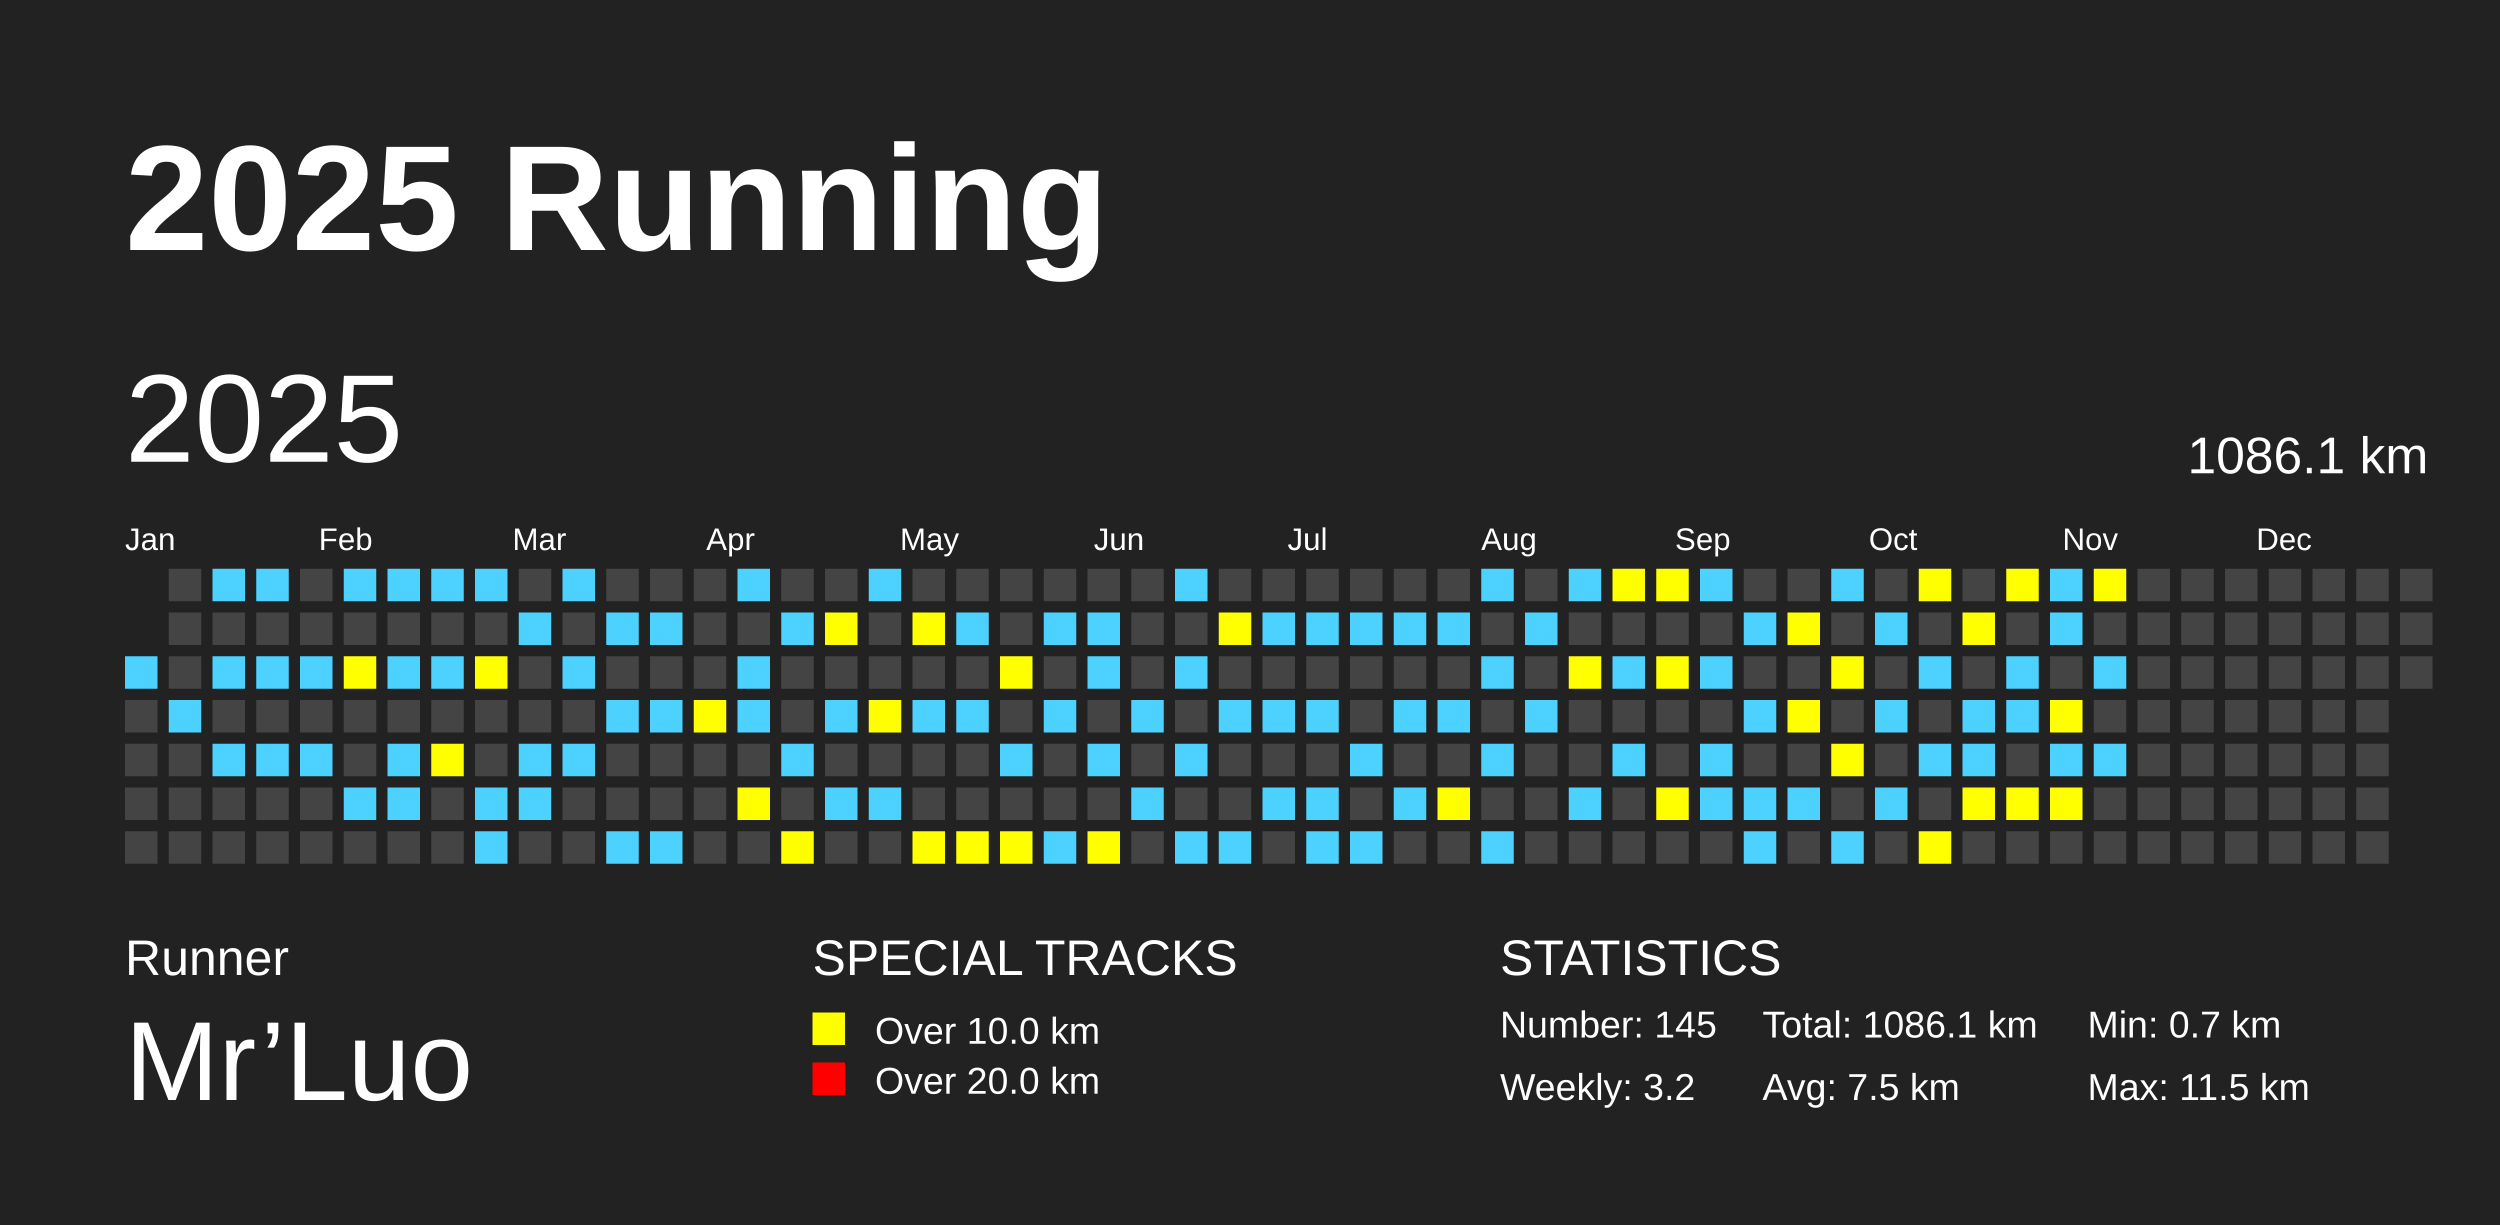
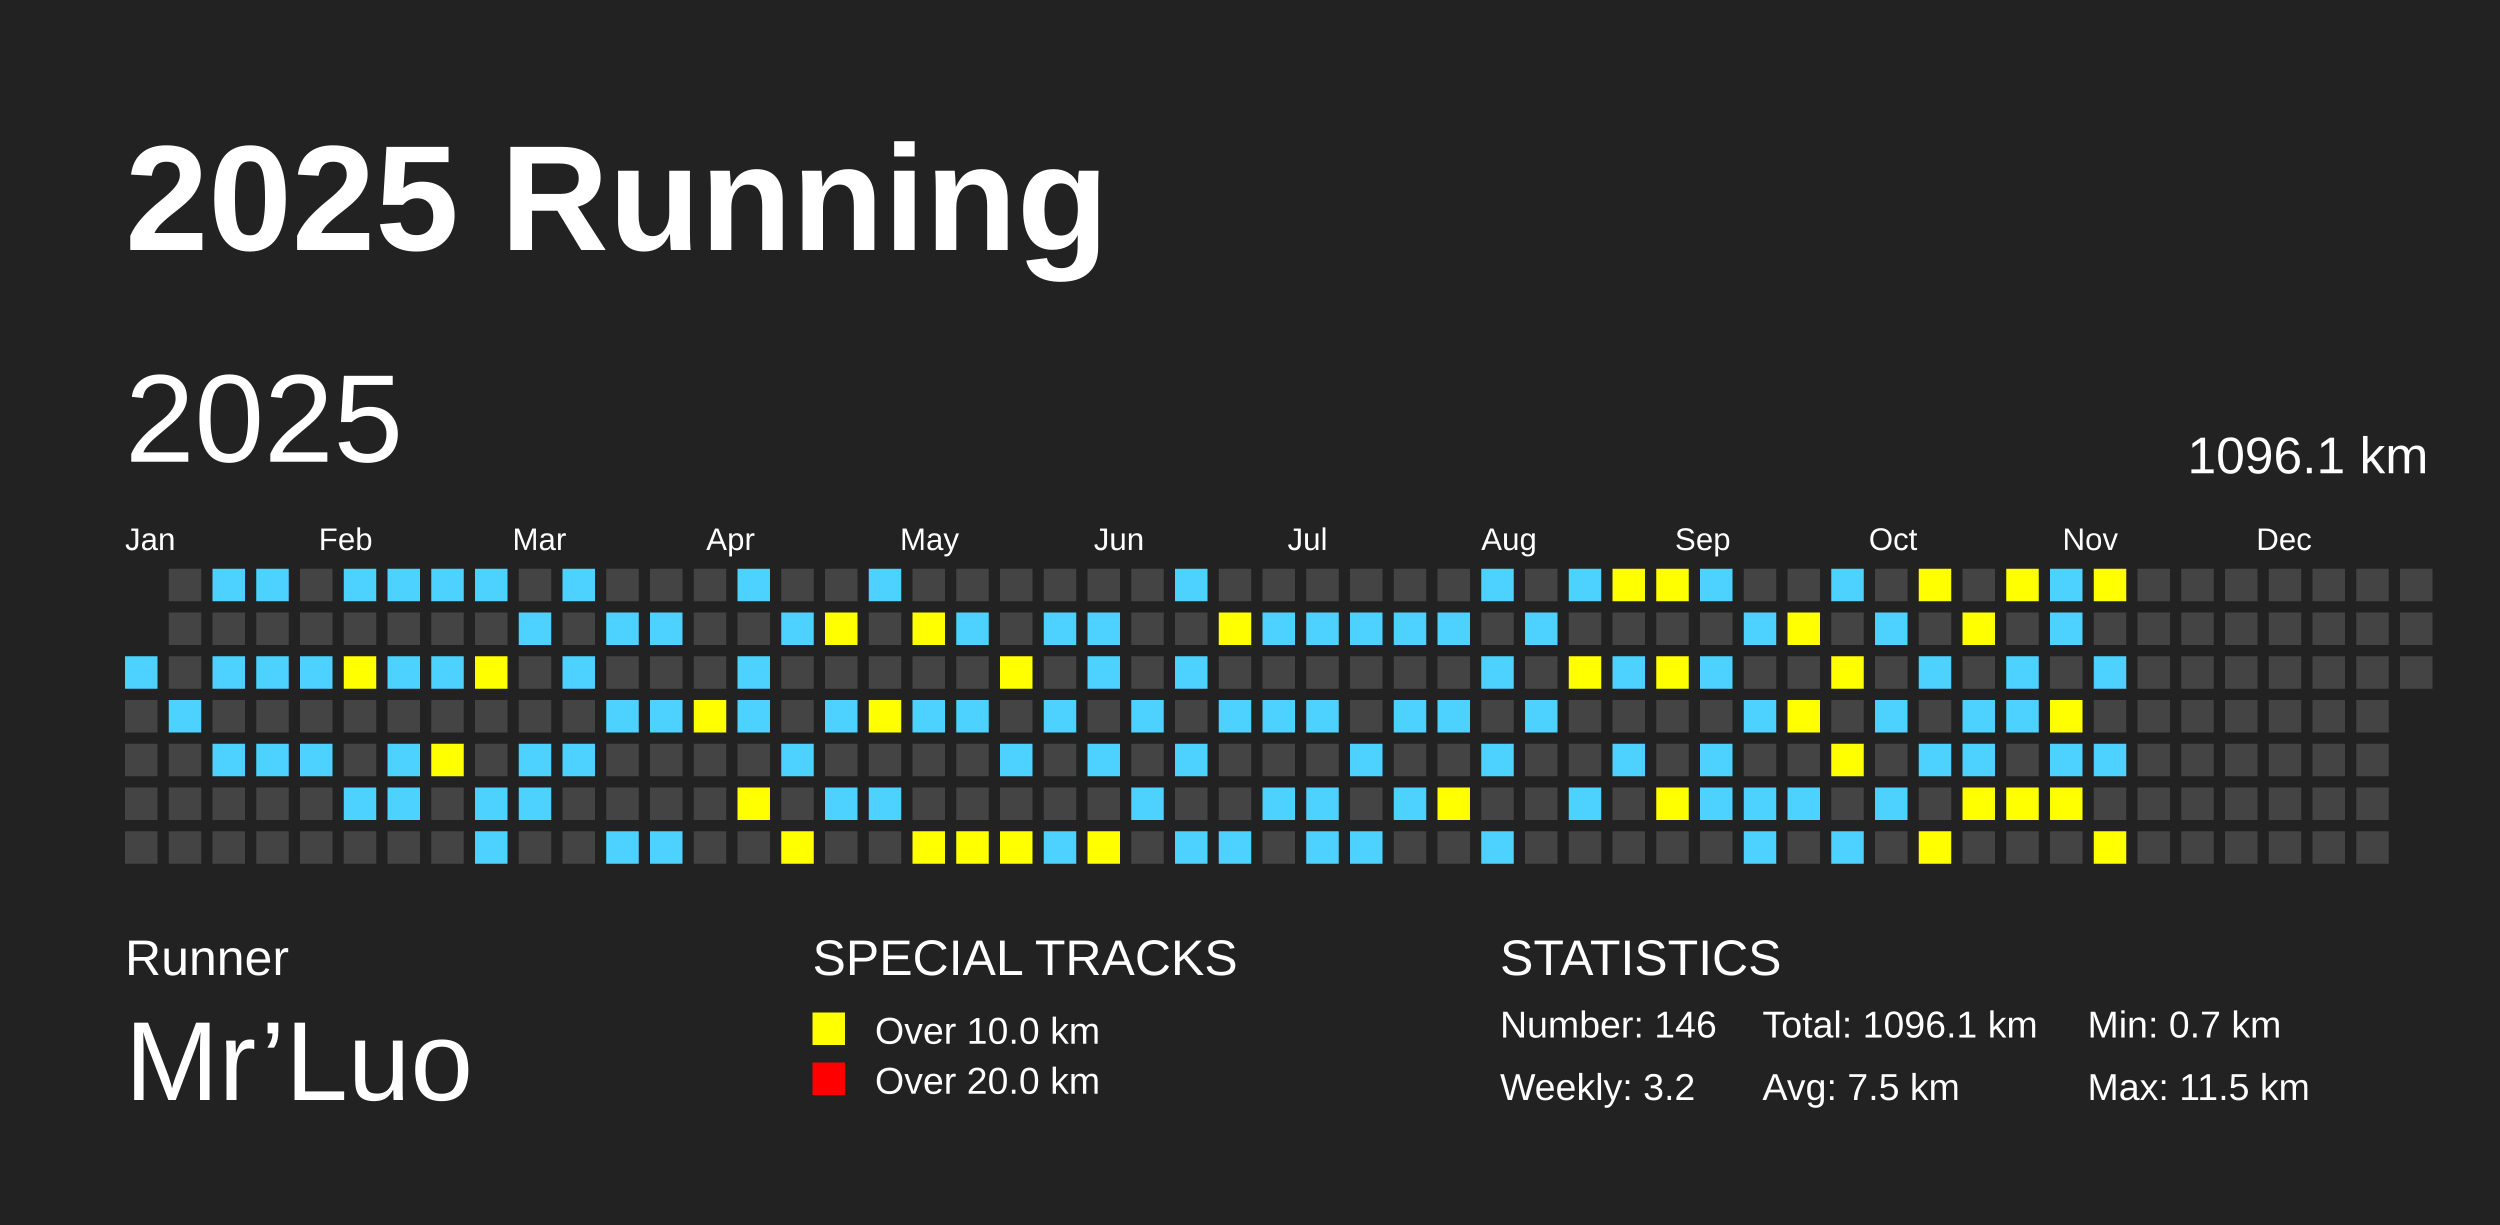
<svg xmlns="http://www.w3.org/2000/svg" baseProfile="full" height="98mm" version="1.1" viewBox="0,0,200,98" width="200mm">
  <defs />
  <rect fill="#222222" height="98" width="200" x="0" y="0" />
  <text fill="#FFFFFF" style="font-size:12px; font-family:Arial; font-weight:bold;" x="10" y="20">2025 Running</text>
  <text fill="#FFFFFF" style="font-size:4px; font-family:Arial" x="10" y="78">Runner</text>
  <text fill="#FFFFFF" style="font-size:9px; font-family:Arial" x="10" y="88">Mr’Luo</text>
  <text fill="#FFFFFF" style="font-size:4px; font-family:Arial" x="65" y="78">SPECIAL TRACKS</text>
  <rect fill="yellow" height="2.6" width="2.6" x="65" y="81" />
  <text fill="#FFFFFF" style="font-size:3px; font-family:Arial" x="70" y="83.5">Over 10.0 km</text>
  <rect fill="red" height="2.6" width="2.6" x="65" y="85" />
  <text fill="#FFFFFF" style="font-size:3px; font-family:Arial" x="70" y="87.5">Over 20.0 km</text>
  <text fill="#FFFFFF" style="font-size:4px; font-family:Arial" x="120" y="78">STATISTICS</text>
-   <text fill="#FFFFFF" style="font-size:3px; font-family:Arial" x="120" y="83">Number: 145</text>
+   <text fill="#FFFFFF" style="font-size:3px; font-family:Arial" x="120" y="83">Number: 146</text>
  <text fill="#FFFFFF" style="font-size:3px; font-family:Arial" x="120" y="88">Weekly: 3.2</text>
-   <text fill="#FFFFFF" style="font-size:3px; font-family:Arial" x="141" y="83">Total: 1086.1 km</text>
+   <text fill="#FFFFFF" style="font-size:3px; font-family:Arial" x="141" y="83">Total: 1096.1 km</text>
  <text fill="#FFFFFF" style="font-size:3px; font-family:Arial" x="141" y="88">Avg: 7.5 km</text>
  <text fill="#FFFFFF" style="font-size:3px; font-family:Arial" x="167" y="83">Min: 0.7 km</text>
  <text fill="#FFFFFF" style="font-size:3px; font-family:Arial" x="167" y="88">Max: 11.5 km</text>
  <text dominant-baseline="hanging" fill="#FFFFFF" style="font-size:10.0px; font-family:Arial;" x="10" y="30">2025</text>
-   <text dominant-baseline="hanging" fill="#FFFFFF" style="font-size:4.125px; font-family:Arial;" x="175" y="35">1086.1 km</text>
+   <text dominant-baseline="hanging" fill="#FFFFFF" style="font-size:4.125px; font-family:Arial;" x="175" y="35">1096.1 km</text>
  <text fill="#FFFFFF" style="font-size:2.5px; font-family:Arial" x="10.0" y="44">Jan</text>
  <text fill="#FFFFFF" style="font-size:2.5px; font-family:Arial" x="25.5" y="44">Feb</text>
  <text fill="#FFFFFF" style="font-size:2.5px; font-family:Arial" x="41.0" y="44">Mar</text>
  <text fill="#FFFFFF" style="font-size:2.5px; font-family:Arial" x="56.5" y="44">Apr</text>
  <text fill="#FFFFFF" style="font-size:2.5px; font-family:Arial" x="72.0" y="44">May</text>
  <text fill="#FFFFFF" style="font-size:2.5px; font-family:Arial" x="87.5" y="44">Jun</text>
  <text fill="#FFFFFF" style="font-size:2.5px; font-family:Arial" x="103.0" y="44">Jul</text>
  <text fill="#FFFFFF" style="font-size:2.5px; font-family:Arial" x="118.5" y="44">Aug</text>
  <text fill="#FFFFFF" style="font-size:2.5px; font-family:Arial" x="134.0" y="44">Sep</text>
  <text fill="#FFFFFF" style="font-size:2.5px; font-family:Arial" x="149.5" y="44">Oct</text>
  <text fill="#FFFFFF" style="font-size:2.5px; font-family:Arial" x="165.0" y="44">Nov</text>
  <text fill="#FFFFFF" style="font-size:2.5px; font-family:Arial" x="180.5" y="44">Dec</text>
  <rect fill="#4DD2FF" height="2.6" width="2.6" x="10.0" y="52.5" />
  <rect fill="#444444" height="2.6" width="2.6" x="10.0" y="56.0" />
  <rect fill="#444444" height="2.6" width="2.6" x="10.0" y="59.5" />
  <rect fill="#444444" height="2.6" width="2.6" x="10.0" y="63.0" />
  <rect fill="#444444" height="2.6" width="2.6" x="10.0" y="66.5" />
  <rect fill="#444444" height="2.6" width="2.6" x="13.5" y="45.5" />
  <rect fill="#444444" height="2.6" width="2.6" x="13.5" y="49.0" />
  <rect fill="#444444" height="2.6" width="2.6" x="13.5" y="52.5" />
  <rect fill="#4DD2FF" height="2.6" width="2.6" x="13.5" y="56.0" />
  <rect fill="#444444" height="2.6" width="2.6" x="13.5" y="59.5" />
  <rect fill="#444444" height="2.6" width="2.6" x="13.5" y="63.0" />
  <rect fill="#444444" height="2.6" width="2.6" x="13.5" y="66.5" />
  <rect fill="#4DD2FF" height="2.6" width="2.6" x="17.0" y="45.5" />
  <rect fill="#444444" height="2.6" width="2.6" x="17.0" y="49.0" />
  <rect fill="#4DD2FF" height="2.6" width="2.6" x="17.0" y="52.5" />
  <rect fill="#444444" height="2.6" width="2.6" x="17.0" y="56.0" />
  <rect fill="#4DD2FF" height="2.6" width="2.6" x="17.0" y="59.5" />
  <rect fill="#444444" height="2.6" width="2.6" x="17.0" y="63.0" />
  <rect fill="#444444" height="2.6" width="2.6" x="17.0" y="66.5" />
  <rect fill="#4DD2FF" height="2.6" width="2.6" x="20.5" y="45.5" />
  <rect fill="#444444" height="2.6" width="2.6" x="20.5" y="49.0" />
  <rect fill="#4DD2FF" height="2.6" width="2.6" x="20.5" y="52.5" />
  <rect fill="#444444" height="2.6" width="2.6" x="20.5" y="56.0" />
  <rect fill="#4DD2FF" height="2.6" width="2.6" x="20.5" y="59.5" />
  <rect fill="#444444" height="2.6" width="2.6" x="20.5" y="63.0" />
  <rect fill="#444444" height="2.6" width="2.6" x="20.5" y="66.5" />
  <rect fill="#444444" height="2.6" width="2.6" x="24.0" y="45.5" />
  <rect fill="#444444" height="2.6" width="2.6" x="24.0" y="49.0" />
  <rect fill="#4DD2FF" height="2.6" width="2.6" x="24.0" y="52.5" />
  <rect fill="#444444" height="2.6" width="2.6" x="24.0" y="56.0" />
  <rect fill="#4DD2FF" height="2.6" width="2.6" x="24.0" y="59.5" />
  <rect fill="#444444" height="2.6" width="2.6" x="24.0" y="63.0" />
  <rect fill="#444444" height="2.6" width="2.6" x="24.0" y="66.5" />
  <rect fill="#4DD2FF" height="2.6" width="2.6" x="27.5" y="45.5" />
  <rect fill="#444444" height="2.6" width="2.6" x="27.5" y="49.0" />
  <rect fill="yellow" height="2.6" width="2.6" x="27.5" y="52.5" />
  <rect fill="#444444" height="2.6" width="2.6" x="27.5" y="56.0" />
  <rect fill="#444444" height="2.6" width="2.6" x="27.5" y="59.5" />
  <rect fill="#4DD2FF" height="2.6" width="2.6" x="27.5" y="63.0" />
  <rect fill="#444444" height="2.6" width="2.6" x="27.5" y="66.5" />
  <rect fill="#4DD2FF" height="2.6" width="2.6" x="31.0" y="45.5" />
  <rect fill="#444444" height="2.6" width="2.6" x="31.0" y="49.0" />
  <rect fill="#4DD2FF" height="2.6" width="2.6" x="31.0" y="52.5" />
  <rect fill="#444444" height="2.6" width="2.6" x="31.0" y="56.0" />
  <rect fill="#4DD2FF" height="2.6" width="2.6" x="31.0" y="59.5" />
  <rect fill="#4DD2FF" height="2.6" width="2.6" x="31.0" y="63.0" />
  <rect fill="#444444" height="2.6" width="2.6" x="31.0" y="66.5" />
  <rect fill="#4DD2FF" height="2.6" width="2.6" x="34.5" y="45.5" />
  <rect fill="#444444" height="2.6" width="2.6" x="34.5" y="49.0" />
  <rect fill="#4DD2FF" height="2.6" width="2.6" x="34.5" y="52.5" />
  <rect fill="#444444" height="2.6" width="2.6" x="34.5" y="56.0" />
  <rect fill="yellow" height="2.6" width="2.6" x="34.5" y="59.5" />
  <rect fill="#444444" height="2.6" width="2.6" x="34.5" y="63.0" />
  <rect fill="#444444" height="2.6" width="2.6" x="34.5" y="66.5" />
  <rect fill="#4DD2FF" height="2.6" width="2.6" x="38.0" y="45.5" />
  <rect fill="#444444" height="2.6" width="2.6" x="38.0" y="49.0" />
  <rect fill="yellow" height="2.6" width="2.6" x="38.0" y="52.5" />
  <rect fill="#444444" height="2.6" width="2.6" x="38.0" y="56.0" />
  <rect fill="#444444" height="2.6" width="2.6" x="38.0" y="59.5" />
  <rect fill="#4DD2FF" height="2.6" width="2.6" x="38.0" y="63.0" />
  <rect fill="#4DD2FF" height="2.6" width="2.6" x="38.0" y="66.5" />
  <rect fill="#444444" height="2.6" width="2.6" x="41.5" y="45.5" />
  <rect fill="#4DD2FF" height="2.6" width="2.6" x="41.5" y="49.0" />
  <rect fill="#444444" height="2.6" width="2.6" x="41.5" y="52.5" />
  <rect fill="#444444" height="2.6" width="2.6" x="41.5" y="56.0" />
  <rect fill="#4DD2FF" height="2.6" width="2.6" x="41.5" y="59.5" />
  <rect fill="#4DD2FF" height="2.6" width="2.6" x="41.5" y="63.0" />
  <rect fill="#444444" height="2.6" width="2.6" x="41.5" y="66.5" />
  <rect fill="#4DD2FF" height="2.6" width="2.6" x="45.0" y="45.5" />
  <rect fill="#444444" height="2.6" width="2.6" x="45.0" y="49.0" />
  <rect fill="#4DD2FF" height="2.6" width="2.6" x="45.0" y="52.5" />
  <rect fill="#444444" height="2.6" width="2.6" x="45.0" y="56.0" />
  <rect fill="#4DD2FF" height="2.6" width="2.6" x="45.0" y="59.5" />
  <rect fill="#444444" height="2.6" width="2.6" x="45.0" y="63.0" />
  <rect fill="#444444" height="2.6" width="2.6" x="45.0" y="66.5" />
  <rect fill="#444444" height="2.6" width="2.6" x="48.5" y="45.5" />
  <rect fill="#4DD2FF" height="2.6" width="2.6" x="48.5" y="49.0" />
  <rect fill="#444444" height="2.6" width="2.6" x="48.5" y="52.5" />
  <rect fill="#4DD2FF" height="2.6" width="2.6" x="48.5" y="56.0" />
  <rect fill="#444444" height="2.6" width="2.6" x="48.5" y="59.5" />
  <rect fill="#444444" height="2.6" width="2.6" x="48.5" y="63.0" />
  <rect fill="#4DD2FF" height="2.6" width="2.6" x="48.5" y="66.5" />
  <rect fill="#444444" height="2.6" width="2.6" x="52.0" y="45.5" />
  <rect fill="#4DD2FF" height="2.6" width="2.6" x="52.0" y="49.0" />
  <rect fill="#444444" height="2.6" width="2.6" x="52.0" y="52.5" />
  <rect fill="#4DD2FF" height="2.6" width="2.6" x="52.0" y="56.0" />
  <rect fill="#444444" height="2.6" width="2.6" x="52.0" y="59.5" />
  <rect fill="#444444" height="2.6" width="2.6" x="52.0" y="63.0" />
  <rect fill="#4DD2FF" height="2.6" width="2.6" x="52.0" y="66.5" />
  <rect fill="#444444" height="2.6" width="2.6" x="55.5" y="45.5" />
  <rect fill="#444444" height="2.6" width="2.6" x="55.5" y="49.0" />
  <rect fill="#444444" height="2.6" width="2.6" x="55.5" y="52.5" />
  <rect fill="yellow" height="2.6" width="2.6" x="55.5" y="56.0" />
  <rect fill="#444444" height="2.6" width="2.6" x="55.5" y="59.5" />
  <rect fill="#444444" height="2.6" width="2.6" x="55.5" y="63.0" />
  <rect fill="#444444" height="2.6" width="2.6" x="55.5" y="66.5" />
  <rect fill="#4DD2FF" height="2.6" width="2.6" x="59.0" y="45.5" />
  <rect fill="#444444" height="2.6" width="2.6" x="59.0" y="49.0" />
  <rect fill="#4DD2FF" height="2.6" width="2.6" x="59.0" y="52.5" />
  <rect fill="#4DD2FF" height="2.6" width="2.6" x="59.0" y="56.0" />
  <rect fill="#444444" height="2.6" width="2.6" x="59.0" y="59.5" />
  <rect fill="yellow" height="2.6" width="2.6" x="59.0" y="63.0" />
  <rect fill="#444444" height="2.6" width="2.6" x="59.0" y="66.5" />
  <rect fill="#444444" height="2.6" width="2.6" x="62.5" y="45.5" />
  <rect fill="#4DD2FF" height="2.6" width="2.6" x="62.5" y="49.0" />
  <rect fill="#444444" height="2.6" width="2.6" x="62.5" y="52.5" />
  <rect fill="#444444" height="2.6" width="2.6" x="62.5" y="56.0" />
  <rect fill="#4DD2FF" height="2.6" width="2.6" x="62.5" y="59.5" />
  <rect fill="#444444" height="2.6" width="2.6" x="62.5" y="63.0" />
  <rect fill="yellow" height="2.6" width="2.6" x="62.5" y="66.5" />
  <rect fill="#444444" height="2.6" width="2.6" x="66.0" y="45.5" />
  <rect fill="yellow" height="2.6" width="2.6" x="66.0" y="49.0" />
  <rect fill="#444444" height="2.6" width="2.6" x="66.0" y="52.5" />
  <rect fill="#4DD2FF" height="2.6" width="2.6" x="66.0" y="56.0" />
  <rect fill="#444444" height="2.6" width="2.6" x="66.0" y="59.5" />
  <rect fill="#4DD2FF" height="2.6" width="2.6" x="66.0" y="63.0" />
  <rect fill="#444444" height="2.6" width="2.6" x="66.0" y="66.5" />
  <rect fill="#4DD2FF" height="2.6" width="2.6" x="69.5" y="45.5" />
  <rect fill="#444444" height="2.6" width="2.6" x="69.5" y="49.0" />
  <rect fill="#444444" height="2.6" width="2.6" x="69.5" y="52.5" />
  <rect fill="yellow" height="2.6" width="2.6" x="69.5" y="56.0" />
  <rect fill="#444444" height="2.6" width="2.6" x="69.5" y="59.5" />
  <rect fill="#4DD2FF" height="2.6" width="2.6" x="69.5" y="63.0" />
  <rect fill="#444444" height="2.6" width="2.6" x="69.5" y="66.5" />
  <rect fill="#444444" height="2.6" width="2.6" x="73.0" y="45.5" />
  <rect fill="yellow" height="2.6" width="2.6" x="73.0" y="49.0" />
  <rect fill="#444444" height="2.6" width="2.6" x="73.0" y="52.5" />
  <rect fill="#4DD2FF" height="2.6" width="2.6" x="73.0" y="56.0" />
  <rect fill="#444444" height="2.6" width="2.6" x="73.0" y="59.5" />
  <rect fill="#444444" height="2.6" width="2.6" x="73.0" y="63.0" />
  <rect fill="yellow" height="2.6" width="2.6" x="73.0" y="66.5" />
  <rect fill="#444444" height="2.6" width="2.6" x="76.5" y="45.5" />
  <rect fill="#4DD2FF" height="2.6" width="2.6" x="76.5" y="49.0" />
  <rect fill="#444444" height="2.6" width="2.6" x="76.5" y="52.5" />
  <rect fill="#4DD2FF" height="2.6" width="2.6" x="76.5" y="56.0" />
  <rect fill="#444444" height="2.6" width="2.6" x="76.5" y="59.5" />
  <rect fill="#444444" height="2.6" width="2.6" x="76.5" y="63.0" />
  <rect fill="yellow" height="2.6" width="2.6" x="76.5" y="66.5" />
  <rect fill="#444444" height="2.6" width="2.6" x="80.0" y="45.5" />
  <rect fill="#444444" height="2.6" width="2.6" x="80.0" y="49.0" />
  <rect fill="yellow" height="2.6" width="2.6" x="80.0" y="52.5" />
  <rect fill="#444444" height="2.6" width="2.6" x="80.0" y="56.0" />
  <rect fill="#4DD2FF" height="2.6" width="2.6" x="80.0" y="59.5" />
  <rect fill="#444444" height="2.6" width="2.6" x="80.0" y="63.0" />
  <rect fill="yellow" height="2.6" width="2.6" x="80.0" y="66.5" />
  <rect fill="#444444" height="2.6" width="2.6" x="83.5" y="45.5" />
  <rect fill="#4DD2FF" height="2.6" width="2.6" x="83.5" y="49.0" />
  <rect fill="#444444" height="2.6" width="2.6" x="83.5" y="52.5" />
  <rect fill="#4DD2FF" height="2.6" width="2.6" x="83.5" y="56.0" />
  <rect fill="#444444" height="2.6" width="2.6" x="83.5" y="59.5" />
  <rect fill="#444444" height="2.6" width="2.6" x="83.5" y="63.0" />
  <rect fill="#4DD2FF" height="2.6" width="2.6" x="83.5" y="66.5" />
  <rect fill="#444444" height="2.6" width="2.6" x="87.0" y="45.5" />
  <rect fill="#4DD2FF" height="2.6" width="2.6" x="87.0" y="49.0" />
  <rect fill="#4DD2FF" height="2.6" width="2.6" x="87.0" y="52.5" />
  <rect fill="#444444" height="2.6" width="2.6" x="87.0" y="56.0" />
  <rect fill="#4DD2FF" height="2.6" width="2.6" x="87.0" y="59.5" />
  <rect fill="#444444" height="2.6" width="2.6" x="87.0" y="63.0" />
  <rect fill="yellow" height="2.6" width="2.6" x="87.0" y="66.5" />
  <rect fill="#444444" height="2.6" width="2.6" x="90.5" y="45.5" />
  <rect fill="#444444" height="2.6" width="2.6" x="90.5" y="49.0" />
  <rect fill="#444444" height="2.6" width="2.6" x="90.5" y="52.5" />
  <rect fill="#4DD2FF" height="2.6" width="2.6" x="90.5" y="56.0" />
  <rect fill="#444444" height="2.6" width="2.6" x="90.5" y="59.5" />
  <rect fill="#4DD2FF" height="2.6" width="2.6" x="90.5" y="63.0" />
  <rect fill="#444444" height="2.6" width="2.6" x="90.5" y="66.5" />
  <rect fill="#4DD2FF" height="2.6" width="2.6" x="94.0" y="45.5" />
  <rect fill="#444444" height="2.6" width="2.6" x="94.0" y="49.0" />
  <rect fill="#4DD2FF" height="2.6" width="2.6" x="94.0" y="52.5" />
  <rect fill="#444444" height="2.6" width="2.6" x="94.0" y="56.0" />
  <rect fill="#4DD2FF" height="2.6" width="2.6" x="94.0" y="59.5" />
  <rect fill="#444444" height="2.6" width="2.6" x="94.0" y="63.0" />
  <rect fill="#4DD2FF" height="2.6" width="2.6" x="94.0" y="66.5" />
  <rect fill="#444444" height="2.6" width="2.6" x="97.5" y="45.5" />
  <rect fill="yellow" height="2.6" width="2.6" x="97.5" y="49.0" />
  <rect fill="#444444" height="2.6" width="2.6" x="97.5" y="52.5" />
  <rect fill="#4DD2FF" height="2.6" width="2.6" x="97.5" y="56.0" />
  <rect fill="#444444" height="2.6" width="2.6" x="97.5" y="59.5" />
  <rect fill="#444444" height="2.6" width="2.6" x="97.5" y="63.0" />
  <rect fill="#4DD2FF" height="2.6" width="2.6" x="97.5" y="66.5" />
  <rect fill="#444444" height="2.6" width="2.6" x="101.0" y="45.5" />
  <rect fill="#4DD2FF" height="2.6" width="2.6" x="101.0" y="49.0" />
  <rect fill="#444444" height="2.6" width="2.6" x="101.0" y="52.5" />
  <rect fill="#4DD2FF" height="2.6" width="2.6" x="101.0" y="56.0" />
  <rect fill="#444444" height="2.6" width="2.6" x="101.0" y="59.5" />
  <rect fill="#4DD2FF" height="2.6" width="2.6" x="101.0" y="63.0" />
  <rect fill="#444444" height="2.6" width="2.6" x="101.0" y="66.5" />
  <rect fill="#444444" height="2.6" width="2.6" x="104.5" y="45.5" />
  <rect fill="#4DD2FF" height="2.6" width="2.6" x="104.5" y="49.0" />
  <rect fill="#444444" height="2.6" width="2.6" x="104.5" y="52.5" />
  <rect fill="#4DD2FF" height="2.6" width="2.6" x="104.5" y="56.0" />
  <rect fill="#444444" height="2.6" width="2.6" x="104.5" y="59.5" />
  <rect fill="#4DD2FF" height="2.6" width="2.6" x="104.5" y="63.0" />
  <rect fill="#4DD2FF" height="2.6" width="2.6" x="104.5" y="66.5" />
  <rect fill="#444444" height="2.6" width="2.6" x="108.0" y="45.5" />
  <rect fill="#4DD2FF" height="2.6" width="2.6" x="108.0" y="49.0" />
  <rect fill="#444444" height="2.6" width="2.6" x="108.0" y="52.5" />
  <rect fill="#444444" height="2.6" width="2.6" x="108.0" y="56.0" />
  <rect fill="#4DD2FF" height="2.6" width="2.6" x="108.0" y="59.5" />
  <rect fill="#444444" height="2.6" width="2.6" x="108.0" y="63.0" />
  <rect fill="#4DD2FF" height="2.6" width="2.6" x="108.0" y="66.5" />
  <rect fill="#444444" height="2.6" width="2.6" x="111.5" y="45.5" />
  <rect fill="#4DD2FF" height="2.6" width="2.6" x="111.5" y="49.0" />
  <rect fill="#444444" height="2.6" width="2.6" x="111.5" y="52.5" />
  <rect fill="#4DD2FF" height="2.6" width="2.6" x="111.5" y="56.0" />
  <rect fill="#444444" height="2.6" width="2.6" x="111.5" y="59.5" />
  <rect fill="#4DD2FF" height="2.6" width="2.6" x="111.5" y="63.0" />
  <rect fill="#444444" height="2.6" width="2.6" x="111.5" y="66.5" />
  <rect fill="#444444" height="2.6" width="2.6" x="115.0" y="45.5" />
  <rect fill="#4DD2FF" height="2.6" width="2.6" x="115.0" y="49.0" />
  <rect fill="#444444" height="2.6" width="2.6" x="115.0" y="52.5" />
  <rect fill="#4DD2FF" height="2.6" width="2.6" x="115.0" y="56.0" />
  <rect fill="#444444" height="2.6" width="2.6" x="115.0" y="59.5" />
  <rect fill="yellow" height="2.6" width="2.6" x="115.0" y="63.0" />
  <rect fill="#444444" height="2.6" width="2.6" x="115.0" y="66.5" />
  <rect fill="#4DD2FF" height="2.6" width="2.6" x="118.5" y="45.5" />
  <rect fill="#444444" height="2.6" width="2.6" x="118.5" y="49.0" />
  <rect fill="#4DD2FF" height="2.6" width="2.6" x="118.5" y="52.5" />
  <rect fill="#444444" height="2.6" width="2.6" x="118.5" y="56.0" />
  <rect fill="#4DD2FF" height="2.6" width="2.6" x="118.5" y="59.5" />
  <rect fill="#444444" height="2.6" width="2.6" x="118.5" y="63.0" />
  <rect fill="#4DD2FF" height="2.6" width="2.6" x="118.5" y="66.5" />
  <rect fill="#444444" height="2.6" width="2.6" x="122.0" y="45.5" />
  <rect fill="#4DD2FF" height="2.6" width="2.6" x="122.0" y="49.0" />
  <rect fill="#444444" height="2.6" width="2.6" x="122.0" y="52.5" />
  <rect fill="#4DD2FF" height="2.6" width="2.6" x="122.0" y="56.0" />
  <rect fill="#444444" height="2.6" width="2.6" x="122.0" y="59.5" />
  <rect fill="#444444" height="2.6" width="2.6" x="122.0" y="63.0" />
  <rect fill="#444444" height="2.6" width="2.6" x="122.0" y="66.5" />
  <rect fill="#4DD2FF" height="2.6" width="2.6" x="125.5" y="45.5" />
  <rect fill="#444444" height="2.6" width="2.6" x="125.5" y="49.0" />
  <rect fill="yellow" height="2.6" width="2.6" x="125.5" y="52.5" />
  <rect fill="#444444" height="2.6" width="2.6" x="125.5" y="56.0" />
  <rect fill="#444444" height="2.6" width="2.6" x="125.5" y="59.5" />
  <rect fill="#4DD2FF" height="2.6" width="2.6" x="125.5" y="63.0" />
  <rect fill="#444444" height="2.6" width="2.6" x="125.5" y="66.5" />
  <rect fill="yellow" height="2.6" width="2.6" x="129.0" y="45.5" />
  <rect fill="#444444" height="2.6" width="2.6" x="129.0" y="49.0" />
  <rect fill="#4DD2FF" height="2.6" width="2.6" x="129.0" y="52.5" />
  <rect fill="#444444" height="2.6" width="2.6" x="129.0" y="56.0" />
  <rect fill="#4DD2FF" height="2.6" width="2.6" x="129.0" y="59.5" />
  <rect fill="#444444" height="2.6" width="2.6" x="129.0" y="63.0" />
  <rect fill="#444444" height="2.6" width="2.6" x="129.0" y="66.5" />
  <rect fill="yellow" height="2.6" width="2.6" x="132.5" y="45.5" />
  <rect fill="#444444" height="2.6" width="2.6" x="132.5" y="49.0" />
  <rect fill="yellow" height="2.6" width="2.6" x="132.5" y="52.5" />
  <rect fill="#444444" height="2.6" width="2.6" x="132.5" y="56.0" />
  <rect fill="#444444" height="2.6" width="2.6" x="132.5" y="59.5" />
  <rect fill="yellow" height="2.6" width="2.6" x="132.5" y="63.0" />
  <rect fill="#444444" height="2.6" width="2.6" x="132.5" y="66.5" />
  <rect fill="#4DD2FF" height="2.6" width="2.6" x="136.0" y="45.5" />
  <rect fill="#444444" height="2.6" width="2.6" x="136.0" y="49.0" />
  <rect fill="#4DD2FF" height="2.6" width="2.6" x="136.0" y="52.5" />
  <rect fill="#444444" height="2.6" width="2.6" x="136.0" y="56.0" />
  <rect fill="#4DD2FF" height="2.6" width="2.6" x="136.0" y="59.5" />
  <rect fill="#4DD2FF" height="2.6" width="2.6" x="136.0" y="63.0" />
  <rect fill="#444444" height="2.6" width="2.6" x="136.0" y="66.5" />
  <rect fill="#444444" height="2.6" width="2.6" x="139.5" y="45.5" />
  <rect fill="#4DD2FF" height="2.6" width="2.6" x="139.5" y="49.0" />
  <rect fill="#444444" height="2.6" width="2.6" x="139.5" y="52.5" />
  <rect fill="#4DD2FF" height="2.6" width="2.6" x="139.5" y="56.0" />
  <rect fill="#444444" height="2.6" width="2.6" x="139.5" y="59.5" />
  <rect fill="#4DD2FF" height="2.6" width="2.6" x="139.5" y="63.0" />
  <rect fill="#4DD2FF" height="2.6" width="2.6" x="139.5" y="66.5" />
  <rect fill="#444444" height="2.6" width="2.6" x="143.0" y="45.5" />
  <rect fill="yellow" height="2.6" width="2.6" x="143.0" y="49.0" />
  <rect fill="#444444" height="2.6" width="2.6" x="143.0" y="52.5" />
  <rect fill="yellow" height="2.6" width="2.6" x="143.0" y="56.0" />
  <rect fill="#444444" height="2.6" width="2.6" x="143.0" y="59.5" />
  <rect fill="#4DD2FF" height="2.6" width="2.6" x="143.0" y="63.0" />
  <rect fill="#444444" height="2.6" width="2.6" x="143.0" y="66.5" />
  <rect fill="#4DD2FF" height="2.6" width="2.6" x="146.5" y="45.5" />
  <rect fill="#444444" height="2.6" width="2.6" x="146.5" y="49.0" />
  <rect fill="yellow" height="2.6" width="2.6" x="146.5" y="52.5" />
  <rect fill="#444444" height="2.6" width="2.6" x="146.5" y="56.0" />
  <rect fill="yellow" height="2.6" width="2.6" x="146.5" y="59.5" />
  <rect fill="#444444" height="2.6" width="2.6" x="146.5" y="63.0" />
  <rect fill="#4DD2FF" height="2.6" width="2.6" x="146.5" y="66.5" />
  <rect fill="#444444" height="2.6" width="2.6" x="150.0" y="45.5" />
  <rect fill="#4DD2FF" height="2.6" width="2.6" x="150.0" y="49.0" />
  <rect fill="#444444" height="2.6" width="2.6" x="150.0" y="52.5" />
  <rect fill="#4DD2FF" height="2.6" width="2.6" x="150.0" y="56.0" />
  <rect fill="#444444" height="2.6" width="2.6" x="150.0" y="59.5" />
  <rect fill="#4DD2FF" height="2.6" width="2.6" x="150.0" y="63.0" />
  <rect fill="#444444" height="2.6" width="2.6" x="150.0" y="66.5" />
  <rect fill="yellow" height="2.6" width="2.6" x="153.5" y="45.5" />
  <rect fill="#444444" height="2.6" width="2.6" x="153.5" y="49.0" />
  <rect fill="#4DD2FF" height="2.6" width="2.6" x="153.5" y="52.5" />
  <rect fill="#444444" height="2.6" width="2.6" x="153.5" y="56.0" />
  <rect fill="#4DD2FF" height="2.6" width="2.6" x="153.5" y="59.5" />
  <rect fill="#444444" height="2.6" width="2.6" x="153.5" y="63.0" />
  <rect fill="yellow" height="2.6" width="2.6" x="153.5" y="66.5" />
  <rect fill="#444444" height="2.6" width="2.6" x="157.0" y="45.5" />
  <rect fill="yellow" height="2.6" width="2.6" x="157.0" y="49.0" />
  <rect fill="#444444" height="2.6" width="2.6" x="157.0" y="52.5" />
  <rect fill="#4DD2FF" height="2.6" width="2.6" x="157.0" y="56.0" />
  <rect fill="#4DD2FF" height="2.6" width="2.6" x="157.0" y="59.5" />
  <rect fill="yellow" height="2.6" width="2.6" x="157.0" y="63.0" />
  <rect fill="#444444" height="2.6" width="2.6" x="157.0" y="66.5" />
  <rect fill="yellow" height="2.6" width="2.6" x="160.5" y="45.5" />
  <rect fill="#444444" height="2.6" width="2.6" x="160.5" y="49.0" />
  <rect fill="#4DD2FF" height="2.6" width="2.6" x="160.5" y="52.5" />
  <rect fill="#4DD2FF" height="2.6" width="2.6" x="160.5" y="56.0" />
  <rect fill="#444444" height="2.6" width="2.6" x="160.5" y="59.5" />
  <rect fill="yellow" height="2.6" width="2.6" x="160.5" y="63.0" />
  <rect fill="#444444" height="2.6" width="2.6" x="160.5" y="66.5" />
  <rect fill="#4DD2FF" height="2.6" width="2.6" x="164.0" y="45.5" />
  <rect fill="#4DD2FF" height="2.6" width="2.6" x="164.0" y="49.0" />
  <rect fill="#444444" height="2.6" width="2.6" x="164.0" y="52.5" />
  <rect fill="yellow" height="2.6" width="2.6" x="164.0" y="56.0" />
  <rect fill="#4DD2FF" height="2.6" width="2.6" x="164.0" y="59.5" />
  <rect fill="yellow" height="2.6" width="2.6" x="164.0" y="63.0" />
  <rect fill="#444444" height="2.6" width="2.6" x="164.0" y="66.5" />
  <rect fill="yellow" height="2.6" width="2.6" x="167.5" y="45.5" />
  <rect fill="#444444" height="2.6" width="2.6" x="167.5" y="49.0" />
  <rect fill="#4DD2FF" height="2.6" width="2.6" x="167.5" y="52.5" />
  <rect fill="#444444" height="2.6" width="2.6" x="167.5" y="56.0" />
  <rect fill="#4DD2FF" height="2.6" width="2.6" x="167.5" y="59.5" />
  <rect fill="#444444" height="2.6" width="2.6" x="167.5" y="63.0" />
-   <rect fill="#444444" height="2.6" width="2.6" x="167.5" y="66.5" />
+   <rect fill="yellow" height="2.6" width="2.6" x="167.5" y="66.5" />
  <rect fill="#444444" height="2.6" width="2.6" x="171.0" y="45.5" />
  <rect fill="#444444" height="2.6" width="2.6" x="171.0" y="49.0" />
  <rect fill="#444444" height="2.6" width="2.6" x="171.0" y="52.5" />
  <rect fill="#444444" height="2.6" width="2.6" x="171.0" y="56.0" />
  <rect fill="#444444" height="2.6" width="2.6" x="171.0" y="59.5" />
  <rect fill="#444444" height="2.6" width="2.6" x="171.0" y="63.0" />
  <rect fill="#444444" height="2.6" width="2.6" x="171.0" y="66.5" />
  <rect fill="#444444" height="2.6" width="2.6" x="174.5" y="45.5" />
  <rect fill="#444444" height="2.6" width="2.6" x="174.5" y="49.0" />
  <rect fill="#444444" height="2.6" width="2.6" x="174.5" y="52.5" />
  <rect fill="#444444" height="2.6" width="2.6" x="174.5" y="56.0" />
  <rect fill="#444444" height="2.6" width="2.6" x="174.5" y="59.5" />
  <rect fill="#444444" height="2.6" width="2.6" x="174.5" y="63.0" />
  <rect fill="#444444" height="2.6" width="2.6" x="174.5" y="66.5" />
  <rect fill="#444444" height="2.6" width="2.6" x="178.0" y="45.5" />
  <rect fill="#444444" height="2.6" width="2.6" x="178.0" y="49.0" />
  <rect fill="#444444" height="2.6" width="2.6" x="178.0" y="52.5" />
  <rect fill="#444444" height="2.6" width="2.6" x="178.0" y="56.0" />
  <rect fill="#444444" height="2.6" width="2.6" x="178.0" y="59.5" />
  <rect fill="#444444" height="2.6" width="2.6" x="178.0" y="63.0" />
  <rect fill="#444444" height="2.6" width="2.6" x="178.0" y="66.5" />
  <rect fill="#444444" height="2.6" width="2.6" x="181.5" y="45.5" />
  <rect fill="#444444" height="2.6" width="2.6" x="181.5" y="49.0" />
  <rect fill="#444444" height="2.6" width="2.6" x="181.5" y="52.5" />
  <rect fill="#444444" height="2.6" width="2.6" x="181.5" y="56.0" />
  <rect fill="#444444" height="2.6" width="2.6" x="181.5" y="59.5" />
  <rect fill="#444444" height="2.6" width="2.6" x="181.5" y="63.0" />
  <rect fill="#444444" height="2.6" width="2.6" x="181.5" y="66.5" />
  <rect fill="#444444" height="2.6" width="2.6" x="185.0" y="45.5" />
  <rect fill="#444444" height="2.6" width="2.6" x="185.0" y="49.0" />
  <rect fill="#444444" height="2.6" width="2.6" x="185.0" y="52.5" />
  <rect fill="#444444" height="2.6" width="2.6" x="185.0" y="56.0" />
  <rect fill="#444444" height="2.6" width="2.6" x="185.0" y="59.5" />
  <rect fill="#444444" height="2.6" width="2.6" x="185.0" y="63.0" />
  <rect fill="#444444" height="2.6" width="2.6" x="185.0" y="66.5" />
  <rect fill="#444444" height="2.6" width="2.6" x="188.5" y="45.5" />
  <rect fill="#444444" height="2.6" width="2.6" x="188.5" y="49.0" />
  <rect fill="#444444" height="2.6" width="2.6" x="188.5" y="52.5" />
  <rect fill="#444444" height="2.6" width="2.6" x="188.5" y="56.0" />
  <rect fill="#444444" height="2.6" width="2.6" x="188.5" y="59.5" />
  <rect fill="#444444" height="2.6" width="2.6" x="188.5" y="63.0" />
  <rect fill="#444444" height="2.6" width="2.6" x="188.5" y="66.5" />
  <rect fill="#444444" height="2.6" width="2.6" x="192.0" y="45.5" />
  <rect fill="#444444" height="2.6" width="2.6" x="192.0" y="49.0" />
  <rect fill="#444444" height="2.6" width="2.6" x="192.0" y="52.5" />
</svg>
